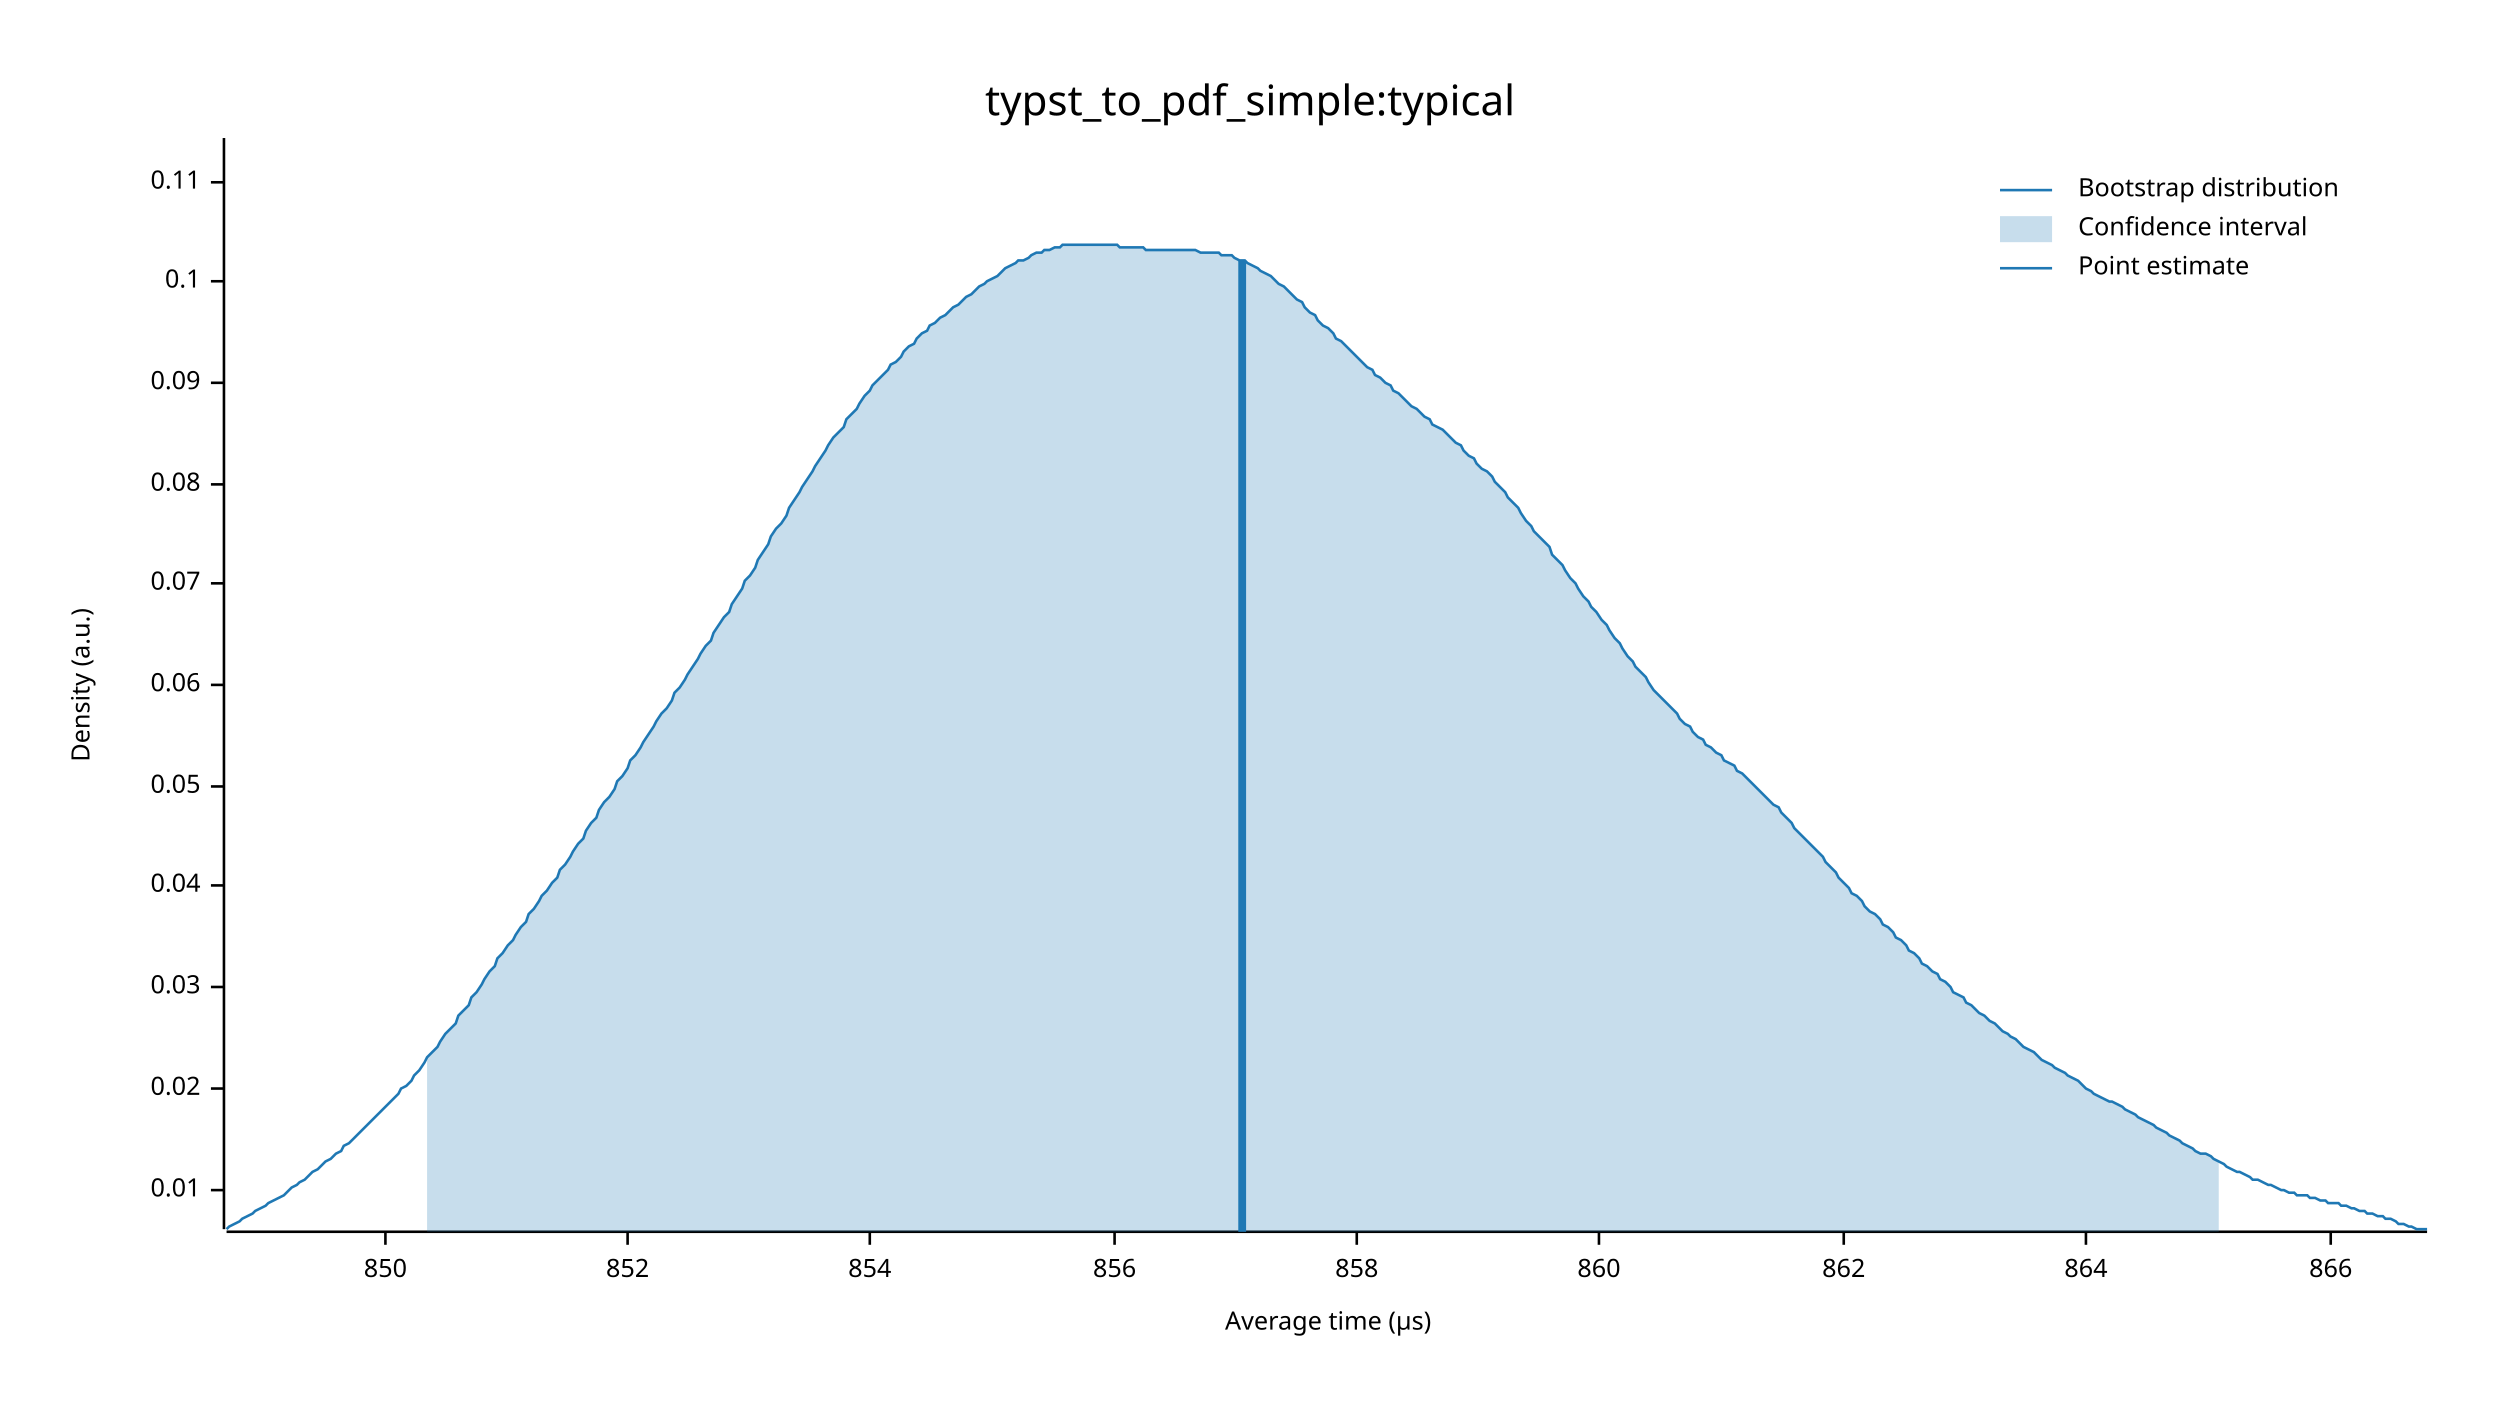
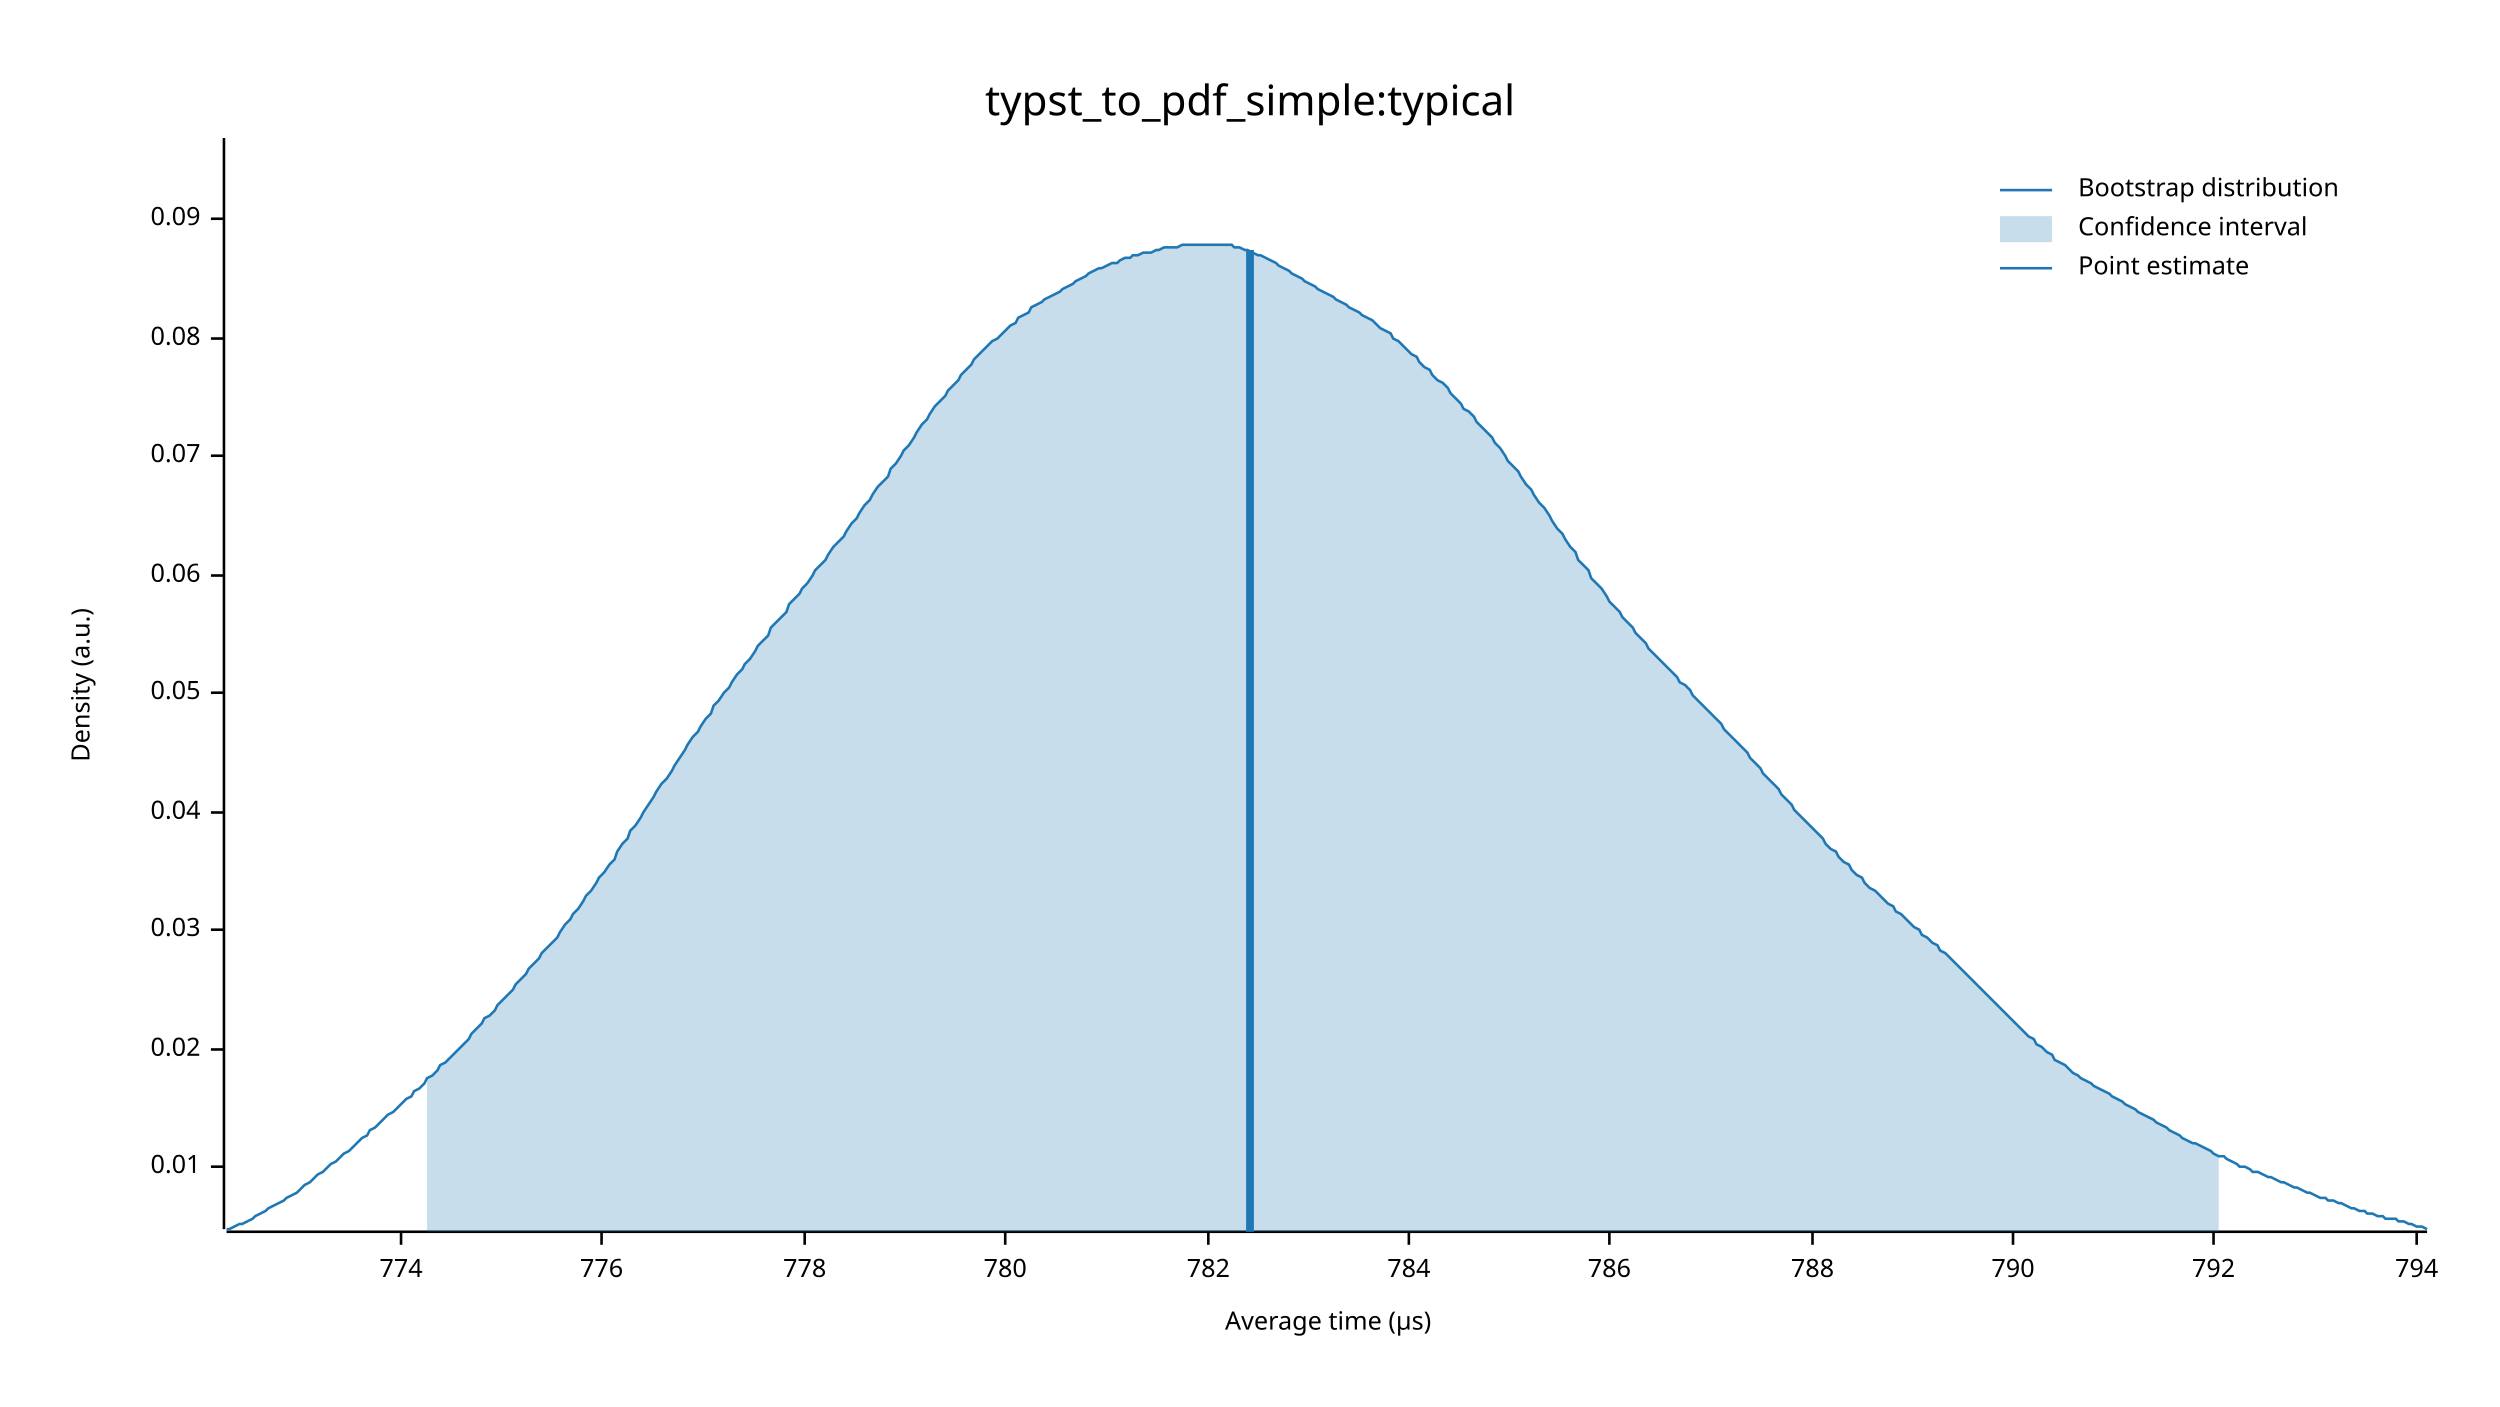
<svg xmlns="http://www.w3.org/2000/svg" width="960" height="540" viewBox="0 0 960 540">
  <text x="480" y="32" dy="0.76em" text-anchor="middle" font-family="sans-serif" font-size="16.129" opacity="1" fill="#000000">
typst_to_pdf_simple:typical
</text>
  <text x="27" y="263" dy="0.76em" text-anchor="middle" font-family="sans-serif" font-size="9.677" opacity="1" fill="#000000" transform="rotate(270, 27, 263)">
Density (a.u.)
</text>
  <text x="510" y="513" dy="-0.5ex" text-anchor="middle" font-family="sans-serif" font-size="9.677" opacity="1" fill="#000000">
Average time (µs)
</text>
  <polyline fill="none" opacity="1" stroke="#000000" stroke-width="1" points="86,53 86,472 " />
-   <text x="77" y="457" dy="0.5ex" text-anchor="end" font-family="sans-serif" font-size="9.677" opacity="1" fill="#000000">
+   <text x="77" y="448" dy="0.5ex" text-anchor="end" font-family="sans-serif" font-size="9.677" opacity="1" fill="#000000">
0.01
</text>
-   <polyline fill="none" opacity="1" stroke="#000000" stroke-width="1" points="81,457 86,457 " />
-   <text x="77" y="418" dy="0.5ex" text-anchor="end" font-family="sans-serif" font-size="9.677" opacity="1" fill="#000000">
+   <polyline fill="none" opacity="1" stroke="#000000" stroke-width="1" points="81,448 86,448 " />
+   <text x="77" y="403" dy="0.5ex" text-anchor="end" font-family="sans-serif" font-size="9.677" opacity="1" fill="#000000">
0.02
</text>
-   <polyline fill="none" opacity="1" stroke="#000000" stroke-width="1" points="81,418 86,418 " />
-   <text x="77" y="379" dy="0.5ex" text-anchor="end" font-family="sans-serif" font-size="9.677" opacity="1" fill="#000000">
+   <polyline fill="none" opacity="1" stroke="#000000" stroke-width="1" points="81,403 86,403 " />
+   <text x="77" y="357" dy="0.5ex" text-anchor="end" font-family="sans-serif" font-size="9.677" opacity="1" fill="#000000">
0.03
</text>
-   <polyline fill="none" opacity="1" stroke="#000000" stroke-width="1" points="81,379 86,379 " />
-   <text x="77" y="340" dy="0.5ex" text-anchor="end" font-family="sans-serif" font-size="9.677" opacity="1" fill="#000000">
+   <polyline fill="none" opacity="1" stroke="#000000" stroke-width="1" points="81,357 86,357 " />
+   <text x="77" y="312" dy="0.5ex" text-anchor="end" font-family="sans-serif" font-size="9.677" opacity="1" fill="#000000">
0.04
</text>
-   <polyline fill="none" opacity="1" stroke="#000000" stroke-width="1" points="81,340 86,340 " />
-   <text x="77" y="302" dy="0.5ex" text-anchor="end" font-family="sans-serif" font-size="9.677" opacity="1" fill="#000000">
+   <polyline fill="none" opacity="1" stroke="#000000" stroke-width="1" points="81,312 86,312 " />
+   <text x="77" y="266" dy="0.5ex" text-anchor="end" font-family="sans-serif" font-size="9.677" opacity="1" fill="#000000">
0.05
</text>
-   <polyline fill="none" opacity="1" stroke="#000000" stroke-width="1" points="81,302 86,302 " />
-   <text x="77" y="263" dy="0.5ex" text-anchor="end" font-family="sans-serif" font-size="9.677" opacity="1" fill="#000000">
+   <polyline fill="none" opacity="1" stroke="#000000" stroke-width="1" points="81,266 86,266 " />
+   <text x="77" y="221" dy="0.5ex" text-anchor="end" font-family="sans-serif" font-size="9.677" opacity="1" fill="#000000">
0.06
</text>
-   <polyline fill="none" opacity="1" stroke="#000000" stroke-width="1" points="81,263 86,263 " />
-   <text x="77" y="224" dy="0.5ex" text-anchor="end" font-family="sans-serif" font-size="9.677" opacity="1" fill="#000000">
+   <polyline fill="none" opacity="1" stroke="#000000" stroke-width="1" points="81,221 86,221 " />
+   <text x="77" y="175" dy="0.5ex" text-anchor="end" font-family="sans-serif" font-size="9.677" opacity="1" fill="#000000">
0.07
</text>
-   <polyline fill="none" opacity="1" stroke="#000000" stroke-width="1" points="81,224 86,224 " />
-   <text x="77" y="186" dy="0.5ex" text-anchor="end" font-family="sans-serif" font-size="9.677" opacity="1" fill="#000000">
+   <polyline fill="none" opacity="1" stroke="#000000" stroke-width="1" points="81,175 86,175 " />
+   <text x="77" y="130" dy="0.5ex" text-anchor="end" font-family="sans-serif" font-size="9.677" opacity="1" fill="#000000">
0.08
</text>
-   <polyline fill="none" opacity="1" stroke="#000000" stroke-width="1" points="81,186 86,186 " />
-   <text x="77" y="147" dy="0.5ex" text-anchor="end" font-family="sans-serif" font-size="9.677" opacity="1" fill="#000000">
+   <polyline fill="none" opacity="1" stroke="#000000" stroke-width="1" points="81,130 86,130 " />
+   <text x="77" y="84" dy="0.5ex" text-anchor="end" font-family="sans-serif" font-size="9.677" opacity="1" fill="#000000">
0.09
</text>
-   <polyline fill="none" opacity="1" stroke="#000000" stroke-width="1" points="81,147 86,147 " />
-   <text x="77" y="108" dy="0.5ex" text-anchor="end" font-family="sans-serif" font-size="9.677" opacity="1" fill="#000000">
- 0.1
+   <polyline fill="none" opacity="1" stroke="#000000" stroke-width="1" points="81,84 86,84 " />
+   <polyline fill="none" opacity="1" stroke="#000000" stroke-width="1" points="87,473 932,473 " />
+   <text x="154" y="483" dy="0.76em" text-anchor="middle" font-family="sans-serif" font-size="9.677" opacity="1" fill="#000000">
+ 774
</text>
-   <polyline fill="none" opacity="1" stroke="#000000" stroke-width="1" points="81,108 86,108 " />
-   <text x="77" y="70" dy="0.5ex" text-anchor="end" font-family="sans-serif" font-size="9.677" opacity="1" fill="#000000">
- 0.11
+   <polyline fill="none" opacity="1" stroke="#000000" stroke-width="1" points="154,473 154,478 " />
+   <text x="231" y="483" dy="0.76em" text-anchor="middle" font-family="sans-serif" font-size="9.677" opacity="1" fill="#000000">
+ 776
</text>
-   <polyline fill="none" opacity="1" stroke="#000000" stroke-width="1" points="81,70 86,70 " />
-   <polyline fill="none" opacity="1" stroke="#000000" stroke-width="1" points="87,473 932,473 " />
-   <text x="148" y="483" dy="0.76em" text-anchor="middle" font-family="sans-serif" font-size="9.677" opacity="1" fill="#000000">
- 850
+   <polyline fill="none" opacity="1" stroke="#000000" stroke-width="1" points="231,473 231,478 " />
+   <text x="309" y="483" dy="0.76em" text-anchor="middle" font-family="sans-serif" font-size="9.677" opacity="1" fill="#000000">
+ 778
</text>
-   <polyline fill="none" opacity="1" stroke="#000000" stroke-width="1" points="148,473 148,478 " />
-   <text x="241" y="483" dy="0.76em" text-anchor="middle" font-family="sans-serif" font-size="9.677" opacity="1" fill="#000000">
- 852
+   <polyline fill="none" opacity="1" stroke="#000000" stroke-width="1" points="309,473 309,478 " />
+   <text x="386" y="483" dy="0.76em" text-anchor="middle" font-family="sans-serif" font-size="9.677" opacity="1" fill="#000000">
+ 780
</text>
-   <polyline fill="none" opacity="1" stroke="#000000" stroke-width="1" points="241,473 241,478 " />
-   <text x="334" y="483" dy="0.76em" text-anchor="middle" font-family="sans-serif" font-size="9.677" opacity="1" fill="#000000">
- 854
+   <polyline fill="none" opacity="1" stroke="#000000" stroke-width="1" points="386,473 386,478 " />
+   <text x="464" y="483" dy="0.76em" text-anchor="middle" font-family="sans-serif" font-size="9.677" opacity="1" fill="#000000">
+ 782
</text>
-   <polyline fill="none" opacity="1" stroke="#000000" stroke-width="1" points="334,473 334,478 " />
-   <text x="428" y="483" dy="0.76em" text-anchor="middle" font-family="sans-serif" font-size="9.677" opacity="1" fill="#000000">
- 856
+   <polyline fill="none" opacity="1" stroke="#000000" stroke-width="1" points="464,473 464,478 " />
+   <text x="541" y="483" dy="0.76em" text-anchor="middle" font-family="sans-serif" font-size="9.677" opacity="1" fill="#000000">
+ 784
</text>
-   <polyline fill="none" opacity="1" stroke="#000000" stroke-width="1" points="428,473 428,478 " />
-   <text x="521" y="483" dy="0.76em" text-anchor="middle" font-family="sans-serif" font-size="9.677" opacity="1" fill="#000000">
- 858
+   <polyline fill="none" opacity="1" stroke="#000000" stroke-width="1" points="541,473 541,478 " />
+   <text x="618" y="483" dy="0.76em" text-anchor="middle" font-family="sans-serif" font-size="9.677" opacity="1" fill="#000000">
+ 786
</text>
-   <polyline fill="none" opacity="1" stroke="#000000" stroke-width="1" points="521,473 521,478 " />
-   <text x="614" y="483" dy="0.76em" text-anchor="middle" font-family="sans-serif" font-size="9.677" opacity="1" fill="#000000">
- 860
+   <polyline fill="none" opacity="1" stroke="#000000" stroke-width="1" points="618,473 618,478 " />
+   <text x="696" y="483" dy="0.76em" text-anchor="middle" font-family="sans-serif" font-size="9.677" opacity="1" fill="#000000">
+ 788
</text>
-   <polyline fill="none" opacity="1" stroke="#000000" stroke-width="1" points="614,473 614,478 " />
-   <text x="708" y="483" dy="0.76em" text-anchor="middle" font-family="sans-serif" font-size="9.677" opacity="1" fill="#000000">
- 862
+   <polyline fill="none" opacity="1" stroke="#000000" stroke-width="1" points="696,473 696,478 " />
+   <text x="773" y="483" dy="0.76em" text-anchor="middle" font-family="sans-serif" font-size="9.677" opacity="1" fill="#000000">
+ 790
</text>
-   <polyline fill="none" opacity="1" stroke="#000000" stroke-width="1" points="708,473 708,478 " />
-   <text x="801" y="483" dy="0.76em" text-anchor="middle" font-family="sans-serif" font-size="9.677" opacity="1" fill="#000000">
- 864
+   <polyline fill="none" opacity="1" stroke="#000000" stroke-width="1" points="773,473 773,478 " />
+   <text x="850" y="483" dy="0.76em" text-anchor="middle" font-family="sans-serif" font-size="9.677" opacity="1" fill="#000000">
+ 792
</text>
-   <polyline fill="none" opacity="1" stroke="#000000" stroke-width="1" points="801,473 801,478 " />
-   <text x="895" y="483" dy="0.76em" text-anchor="middle" font-family="sans-serif" font-size="9.677" opacity="1" fill="#000000">
- 866
+   <polyline fill="none" opacity="1" stroke="#000000" stroke-width="1" points="850,473 850,478 " />
+   <text x="928" y="483" dy="0.76em" text-anchor="middle" font-family="sans-serif" font-size="9.677" opacity="1" fill="#000000">
+ 794
</text>
-   <polyline fill="none" opacity="1" stroke="#000000" stroke-width="1" points="895,473 895,478 " />
-   <polyline fill="none" opacity="1" stroke="#1F78B4" stroke-width="1" points="87,472 88,471 90,470 92,469 93,468 95,467 97,466 98,465 100,464 102,463 103,462 105,461 107,460 109,459 110,458 112,456 114,455 115,454 117,453 119,451 120,450 122,449 124,447 125,446 127,445 129,443 131,442 132,440 134,439 136,437 137,436 139,434 141,432 142,431 144,429 146,427 147,426 149,424 151,422 153,420 154,418 156,417 158,415 159,413 161,411 163,408 164,406 166,404 168,402 169,400 171,397 173,395 175,393 176,390 178,388 180,386 181,383 183,381 185,378 186,376 188,373 190,371 191,368 193,366 195,363 197,361 198,359 200,356 202,354 203,351 205,349 207,346 208,344 210,342 212,339 214,337 215,334 217,332 219,329 220,327 222,324 224,322 225,319 227,316 229,314 230,311 232,308 234,306 236,303 237,300 239,298 241,295 242,292 244,290 246,287 247,285 249,282 251,279 252,277 254,274 256,272 258,269 259,266 261,264 263,261 264,259 266,256 268,253 269,251 271,248 273,246 274,243 276,240 278,237 280,235 281,232 283,229 285,226 286,223 288,221 290,218 291,215 293,212 295,209 296,206 298,203 300,201 302,198 303,195 305,192 307,189 308,187 310,184 312,181 313,179 315,176 317,173 318,171 320,168 322,166 324,164 325,161 327,159 329,157 330,155 332,152 334,150 335,148 337,146 339,144 341,142 342,140 344,139 346,137 347,135 349,133 351,132 352,130 354,128 356,127 357,125 359,124 361,122 363,121 364,120 366,118 368,117 369,116 371,114 373,113 374,112 376,110 378,109 379,108 381,107 383,106 385,104 386,103 388,102 390,101 391,100 393,100 395,99 396,98 398,97 400,97 401,96 403,96 405,95 407,95 408,94 410,94 412,94 413,94 415,94 417,94 418,94 420,94 422,94 423,94 425,94 427,94 429,94 430,95 432,95 434,95 435,95 437,95 439,95 440,96 442,96 444,96 445,96 447,96 449,96 451,96 452,96 454,96 456,96 457,96 459,96 461,97 462,97 464,97 466,97 468,97 469,98 471,98 473,98 474,99 476,100 478,100 479,101 481,102 483,103 484,104 486,105 488,106 490,108 491,109 493,110 495,112 496,113 498,115 500,116 501,118 503,120 505,121 506,123 508,125 510,126 512,128 513,130 515,131 517,133 518,134 520,136 522,138 523,139 525,141 527,142 528,144 530,145 532,147 534,148 535,150 537,151 539,153 540,154 542,156 544,157 545,158 547,160 549,161 550,163 552,164 554,165 556,167 557,168 559,170 561,171 562,173 564,175 566,176 567,178 569,180 571,181 573,183 574,185 576,187 578,189 579,191 581,193 583,195 584,197 586,200 588,202 589,204 591,206 593,208 595,210 596,213 598,215 600,217 601,219 603,222 605,224 606,226 608,229 610,231 611,233 613,235 615,238 617,240 618,242 620,245 622,247 623,249 625,252 627,254 628,256 630,258 632,260 633,262 635,265 637,267 639,269 640,270 642,272 644,274 645,276 647,278 649,279 650,281 652,283 654,284 655,286 657,287 659,289 661,290 662,292 664,293 666,294 667,296 669,297 671,299 672,300 674,302 676,304 677,305 679,307 681,309 683,310 684,312 686,314 688,316 689,318 691,320 693,322 694,323 696,325 698,327 700,329 701,331 703,333 705,335 706,337 708,339 710,341 711,343 713,344 715,346 716,348 718,350 720,351 722,353 723,355 725,356 727,358 728,360 730,361 732,363 733,365 735,366 737,368 738,370 740,371 742,373 744,374 745,376 747,377 749,379 750,381 752,382 754,383 755,385 757,386 759,388 760,389 762,390 764,392 766,393 767,394 769,396 771,397 772,398 774,399 776,401 777,402 779,403 781,404 782,405 784,407 786,408 788,409 789,410 791,411 793,412 794,413 796,414 798,415 799,416 801,418 803,419 804,420 806,421 808,422 810,423 811,423 813,424 815,425 816,426 818,427 820,428 821,429 823,430 825,431 827,432 828,433 830,434 832,435 833,436 835,437 837,438 838,439 840,440 842,441 843,442 845,443 847,443 849,444 850,445 852,446 854,447 855,448 857,449 859,450 860,450 862,451 864,452 865,453 867,453 869,454 871,455 872,455 874,456 876,457 877,457 879,458 881,458 882,459 884,459 886,459 887,460 889,460 891,461 893,461 894,462 896,462 898,462 899,463 901,463 903,464 904,464 906,465 908,465 909,466 911,466 913,467 915,467 916,468 918,468 920,469 921,470 923,470 925,471 926,471 928,472 930,472 932,472 " />
-   <polygon opacity="0.25" fill="#1F78B4" points="164,406 166,404 168,402 169,400 171,397 173,395 175,393 176,390 178,388 180,386 181,383 183,381 185,378 186,376 188,373 190,371 191,368 193,366 195,363 197,361 198,359 200,356 202,354 203,351 205,349 207,346 208,344 210,342 212,339 214,337 215,334 217,332 219,329 220,327 222,324 224,322 225,319 227,316 229,314 230,311 232,308 234,306 236,303 237,300 239,298 241,295 242,292 244,290 246,287 247,285 249,282 251,279 252,277 254,274 256,272 258,269 259,266 261,264 263,261 264,259 266,256 268,253 269,251 271,248 273,246 274,243 276,240 278,237 280,235 281,232 283,229 285,226 286,223 288,221 290,218 291,215 293,212 295,209 296,206 298,203 300,201 302,198 303,195 305,192 307,189 308,187 310,184 312,181 313,179 315,176 317,173 318,171 320,168 322,166 324,164 325,161 327,159 329,157 330,155 332,152 334,150 335,148 337,146 339,144 341,142 342,140 344,139 346,137 347,135 349,133 351,132 352,130 354,128 356,127 357,125 359,124 361,122 363,121 364,120 366,118 368,117 369,116 371,114 373,113 374,112 376,110 378,109 379,108 381,107 383,106 385,104 386,103 388,102 390,101 391,100 393,100 395,99 396,98 398,97 400,97 401,96 403,96 405,95 407,95 408,94 410,94 412,94 413,94 415,94 417,94 418,94 420,94 422,94 423,94 425,94 427,94 429,94 430,95 432,95 434,95 435,95 437,95 439,95 440,96 442,96 444,96 445,96 447,96 449,96 451,96 452,96 454,96 456,96 457,96 459,96 461,97 462,97 464,97 466,97 468,97 469,98 471,98 473,98 474,99 476,100 478,100 479,101 481,102 483,103 484,104 486,105 488,106 490,108 491,109 493,110 495,112 496,113 498,115 500,116 501,118 503,120 505,121 506,123 508,125 510,126 512,128 513,130 515,131 517,133 518,134 520,136 522,138 523,139 525,141 527,142 528,144 530,145 532,147 534,148 535,150 537,151 539,153 540,154 542,156 544,157 545,158 547,160 549,161 550,163 552,164 554,165 556,167 557,168 559,170 561,171 562,173 564,175 566,176 567,178 569,180 571,181 573,183 574,185 576,187 578,189 579,191 581,193 583,195 584,197 586,200 588,202 589,204 591,206 593,208 595,210 596,213 598,215 600,217 601,219 603,222 605,224 606,226 608,229 610,231 611,233 613,235 615,238 617,240 618,242 620,245 622,247 623,249 625,252 627,254 628,256 630,258 632,260 633,262 635,265 637,267 639,269 640,270 642,272 644,274 645,276 647,278 649,279 650,281 652,283 654,284 655,286 657,287 659,289 661,290 662,292 664,293 666,294 667,296 669,297 671,299 672,300 674,302 676,304 677,305 679,307 681,309 683,310 684,312 686,314 688,316 689,318 691,320 693,322 694,323 696,325 698,327 700,329 701,331 703,333 705,335 706,337 708,339 710,341 711,343 713,344 715,346 716,348 718,350 720,351 722,353 723,355 725,356 727,358 728,360 730,361 732,363 733,365 735,366 737,368 738,370 740,371 742,373 744,374 745,376 747,377 749,379 750,381 752,382 754,383 755,385 757,386 759,388 760,389 762,390 764,392 766,393 767,394 769,396 771,397 772,398 774,399 776,401 777,402 779,403 781,404 782,405 784,407 786,408 788,409 789,410 791,411 793,412 794,413 796,414 798,415 799,416 801,418 803,419 804,420 806,421 808,422 810,423 811,423 813,424 815,425 816,426 818,427 820,428 821,429 823,430 825,431 827,432 828,433 830,434 832,435 833,436 835,437 837,438 838,439 840,440 842,441 843,442 845,443 847,443 849,444 850,445 852,446 852,473 164,473 " />
-   <polyline fill="none" opacity="1" stroke="#1F78B4" stroke-width="3" points="477,473 477,100 " />
+   <polyline fill="none" opacity="1" stroke="#000000" stroke-width="1" points="928,473 928,478 " />
+   <polyline fill="none" opacity="1" stroke="#1F78B4" stroke-width="1" points="87,472 88,472 90,471 92,470 93,470 95,469 97,468 98,467 100,466 102,465 103,464 105,463 107,462 109,461 110,460 112,459 114,458 115,457 117,455 119,454 120,453 122,451 124,450 125,449 127,447 129,446 131,444 132,443 134,442 136,440 137,439 139,437 141,436 142,434 144,433 146,431 147,430 149,428 151,427 153,425 154,424 156,422 158,421 159,419 161,418 163,416 164,414 166,413 168,411 169,409 171,408 173,406 175,404 176,403 178,401 180,399 181,397 183,395 185,393 186,391 188,390 190,388 191,386 193,384 195,382 197,380 198,378 200,376 202,374 203,372 205,370 207,368 208,366 210,364 212,362 214,360 215,358 217,355 219,353 220,351 222,349 224,346 225,344 227,342 229,339 230,337 232,335 234,332 236,330 237,327 239,324 241,322 242,319 244,317 246,314 247,312 249,309 251,306 252,304 254,301 256,299 258,296 259,294 261,291 263,288 264,286 266,283 268,281 269,279 271,276 273,274 274,271 276,269 278,266 280,264 281,262 283,259 285,257 286,255 288,253 290,250 291,248 293,246 295,244 296,241 298,239 300,237 302,235 303,232 305,230 307,228 308,226 310,224 312,221 313,219 315,217 317,215 318,213 320,210 322,208 324,206 325,204 327,201 329,199 330,197 332,194 334,192 335,190 337,187 339,185 341,183 342,180 344,178 346,175 347,173 349,171 351,168 352,166 354,163 356,161 357,159 359,156 361,154 363,152 364,150 366,148 368,146 369,144 371,142 373,140 374,138 376,136 378,134 379,133 381,131 383,130 385,128 386,127 388,125 390,124 391,122 393,121 395,120 396,118 398,117 400,116 401,115 403,114 405,113 407,112 408,111 410,110 412,109 413,108 415,107 417,106 418,105 420,104 422,103 423,103 425,102 427,101 429,101 430,100 432,99 434,99 435,98 437,98 439,97 440,97 442,97 444,96 445,96 447,95 449,95 451,95 452,95 454,94 456,94 457,94 459,94 461,94 462,94 464,94 466,94 468,94 469,94 471,94 473,94 474,95 476,95 478,96 479,96 481,97 483,98 484,98 486,99 488,100 490,101 491,102 493,103 495,104 496,105 498,106 500,107 501,108 503,109 505,110 506,111 508,112 510,113 512,114 513,115 515,116 517,117 518,118 520,119 522,120 523,121 525,122 527,123 528,124 530,126 532,127 534,128 535,130 537,131 539,133 540,134 542,136 544,137 545,139 547,141 549,142 550,144 552,146 554,147 556,149 557,151 559,153 561,155 562,157 564,158 566,160 567,162 569,164 571,166 573,168 574,170 576,172 578,175 579,177 581,179 583,181 584,183 586,186 588,188 589,190 591,193 593,195 595,198 596,200 598,203 600,205 601,207 603,210 605,212 606,215 608,217 610,219 611,222 613,224 615,226 617,229 618,231 620,233 622,235 623,237 625,239 627,241 628,243 630,245 632,247 633,249 635,251 637,253 639,255 640,256 642,258 644,260 645,262 647,263 649,265 650,267 652,269 654,271 655,272 657,274 659,276 661,278 662,280 664,282 666,284 667,285 669,287 671,289 672,291 674,293 676,295 677,297 679,299 681,301 683,303 684,305 686,307 688,309 689,311 691,313 693,315 694,316 696,318 698,320 700,322 701,324 703,326 705,327 706,329 708,331 710,332 711,334 713,336 715,337 716,339 718,341 720,342 722,344 723,345 725,347 727,348 728,350 730,351 732,353 733,354 735,356 737,357 738,359 740,360 742,362 744,363 745,365 747,366 749,368 750,369 752,371 754,373 755,374 757,376 759,378 760,379 762,381 764,383 766,385 767,386 769,388 771,390 772,391 774,393 776,395 777,396 779,398 781,399 782,401 784,402 786,404 788,405 789,407 791,408 793,409 794,410 796,412 798,413 799,414 801,415 803,416 804,417 806,418 808,419 810,420 811,421 813,422 815,423 816,424 818,425 820,426 821,427 823,428 825,429 827,430 828,431 830,432 832,433 833,434 835,435 837,436 838,437 840,438 842,439 843,439 845,440 847,441 849,442 850,443 852,444 854,444 855,445 857,446 859,447 860,448 862,448 864,449 865,450 867,450 869,451 871,452 872,452 874,453 876,454 877,454 879,455 881,456 882,456 884,457 886,458 887,458 889,459 891,460 893,460 894,461 896,461 898,462 899,462 901,463 903,464 904,464 906,465 908,465 909,466 911,466 913,467 915,467 916,468 918,468 920,468 921,469 923,469 925,470 926,470 928,471 930,471 932,472 " />
+   <polygon opacity="0.25" fill="#1F78B4" points="164,414 166,413 168,411 169,409 171,408 173,406 175,404 176,403 178,401 180,399 181,397 183,395 185,393 186,391 188,390 190,388 191,386 193,384 195,382 197,380 198,378 200,376 202,374 203,372 205,370 207,368 208,366 210,364 212,362 214,360 215,358 217,355 219,353 220,351 222,349 224,346 225,344 227,342 229,339 230,337 232,335 234,332 236,330 237,327 239,324 241,322 242,319 244,317 246,314 247,312 249,309 251,306 252,304 254,301 256,299 258,296 259,294 261,291 263,288 264,286 266,283 268,281 269,279 271,276 273,274 274,271 276,269 278,266 280,264 281,262 283,259 285,257 286,255 288,253 290,250 291,248 293,246 295,244 296,241 298,239 300,237 302,235 303,232 305,230 307,228 308,226 310,224 312,221 313,219 315,217 317,215 318,213 320,210 322,208 324,206 325,204 327,201 329,199 330,197 332,194 334,192 335,190 337,187 339,185 341,183 342,180 344,178 346,175 347,173 349,171 351,168 352,166 354,163 356,161 357,159 359,156 361,154 363,152 364,150 366,148 368,146 369,144 371,142 373,140 374,138 376,136 378,134 379,133 381,131 383,130 385,128 386,127 388,125 390,124 391,122 393,121 395,120 396,118 398,117 400,116 401,115 403,114 405,113 407,112 408,111 410,110 412,109 413,108 415,107 417,106 418,105 420,104 422,103 423,103 425,102 427,101 429,101 430,100 432,99 434,99 435,98 437,98 439,97 440,97 442,97 444,96 445,96 447,95 449,95 451,95 452,95 454,94 456,94 457,94 459,94 461,94 462,94 464,94 466,94 468,94 469,94 471,94 473,94 474,95 476,95 478,96 479,96 481,97 483,98 484,98 486,99 488,100 490,101 491,102 493,103 495,104 496,105 498,106 500,107 501,108 503,109 505,110 506,111 508,112 510,113 512,114 513,115 515,116 517,117 518,118 520,119 522,120 523,121 525,122 527,123 528,124 530,126 532,127 534,128 535,130 537,131 539,133 540,134 542,136 544,137 545,139 547,141 549,142 550,144 552,146 554,147 556,149 557,151 559,153 561,155 562,157 564,158 566,160 567,162 569,164 571,166 573,168 574,170 576,172 578,175 579,177 581,179 583,181 584,183 586,186 588,188 589,190 591,193 593,195 595,198 596,200 598,203 600,205 601,207 603,210 605,212 606,215 608,217 610,219 611,222 613,224 615,226 617,229 618,231 620,233 622,235 623,237 625,239 627,241 628,243 630,245 632,247 633,249 635,251 637,253 639,255 640,256 642,258 644,260 645,262 647,263 649,265 650,267 652,269 654,271 655,272 657,274 659,276 661,278 662,280 664,282 666,284 667,285 669,287 671,289 672,291 674,293 676,295 677,297 679,299 681,301 683,303 684,305 686,307 688,309 689,311 691,313 693,315 694,316 696,318 698,320 700,322 701,324 703,326 705,327 706,329 708,331 710,332 711,334 713,336 715,337 716,339 718,341 720,342 722,344 723,345 725,347 727,348 728,350 730,351 732,353 733,354 735,356 737,357 738,359 740,360 742,362 744,363 745,365 747,366 749,368 750,369 752,371 754,373 755,374 757,376 759,378 760,379 762,381 764,383 766,385 767,386 769,388 771,390 772,391 774,393 776,395 777,396 779,398 781,399 782,401 784,402 786,404 788,405 789,407 791,408 793,409 794,410 796,412 798,413 799,414 801,415 803,416 804,417 806,418 808,419 810,420 811,421 813,422 815,423 816,424 818,425 820,426 821,427 823,428 825,429 827,430 828,431 830,432 832,433 833,434 835,435 837,436 838,437 840,438 842,439 843,439 845,440 847,441 849,442 850,443 852,444 852,473 164,473 " />
+   <polyline fill="none" opacity="1" stroke="#1F78B4" stroke-width="3" points="480,473 480,96 " />
  <text x="798" y="68" dy="0.76em" text-anchor="start" font-family="sans-serif" font-size="9.677" opacity="1" fill="#000000">
Bootstrap distribution
</text>
  <text x="798" y="83" dy="0.76em" text-anchor="start" font-family="sans-serif" font-size="9.677" opacity="1" fill="#000000">
Confidence interval
</text>
  <text x="798" y="98" dy="0.76em" text-anchor="start" font-family="sans-serif" font-size="9.677" opacity="1" fill="#000000">
Point estimate
</text>
  <polyline fill="none" opacity="1" stroke="#1F78B4" stroke-width="1" points="768,73 788,73 " />
  <rect x="768" y="83" width="20" height="10" opacity="0.25" fill="#1F78B4" stroke="none" />
  <polyline fill="none" opacity="1" stroke="#1F78B4" stroke-width="1" points="768,103 788,103 " />
</svg>
